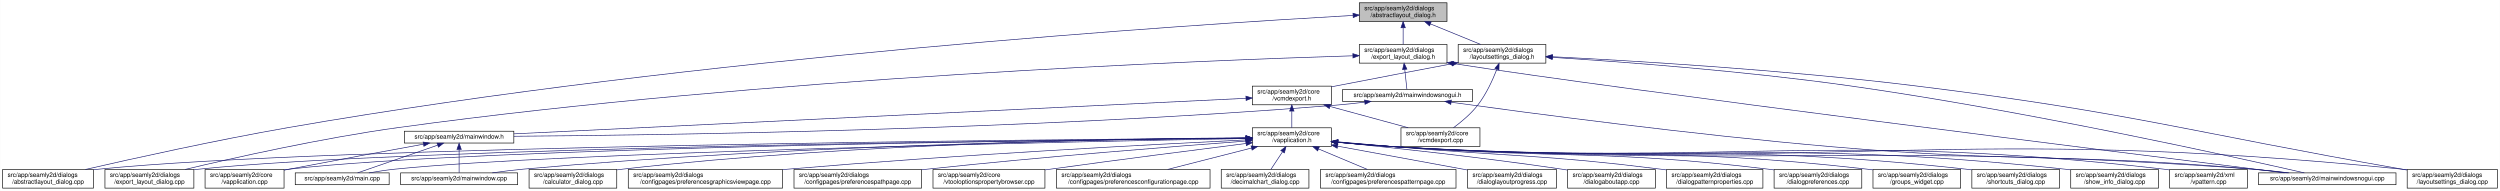
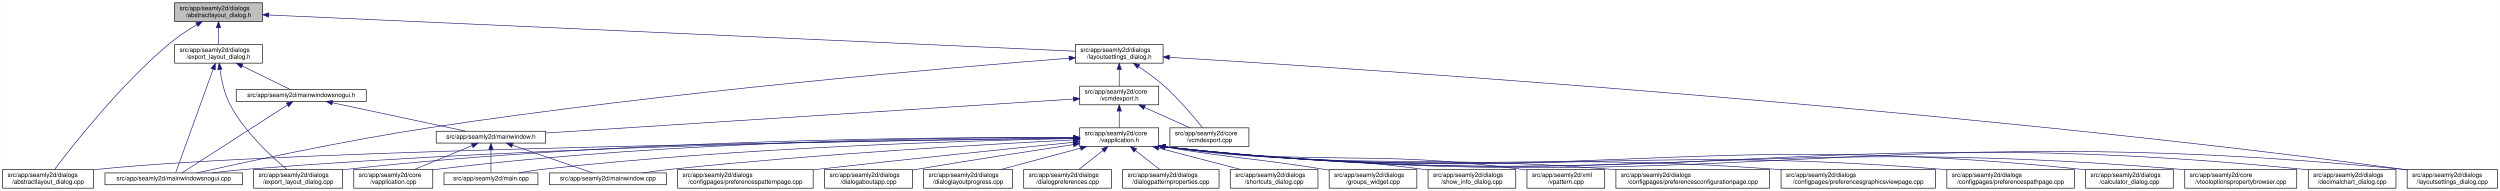
- <svg xmlns="http://www.w3.org/2000/svg" xmlns:xlink="http://www.w3.org/1999/xlink" width="4020pt" height="307pt" viewBox="0.00 0.00 4019.50 307.00">
+ <svg xmlns="http://www.w3.org/2000/svg" xmlns:xlink="http://www.w3.org/1999/xlink" width="4019pt" height="307pt" viewBox="0.00 0.00 4018.50 307.00">
  <g id="graph0" class="graph" transform="scale(1 1) rotate(0) translate(4 303)">
-     <polygon fill="white" stroke="transparent" points="-4,4 -4,-303 4015.5,-303 4015.5,4 -4,4" />
+     <polygon fill="white" stroke="transparent" points="-4,4 -4,-303 4014.5,-303 4014.5,4 -4,4" />
    <g id="node1" class="node">
      <g id="a_node1">
        <a xlink:title=" ">
-           <polygon fill="#bfbfbf" stroke="black" points="2181.5,-268.5 2181.5,-298.5 2322.5,-298.5 2322.5,-268.5 2181.5,-268.5" />
-           <text text-anchor="start" x="2189.5" y="-286.5" font-family="Helvetica,sans-Serif" font-size="10.00">src/app/seamly2d/dialogs</text>
-           <text text-anchor="middle" x="2252" y="-275.5" font-family="Helvetica,sans-Serif" font-size="10.00">/abstractlayout_dialog.h</text>
+           <polygon fill="#bfbfbf" stroke="black" points="276.5,-268.5 276.5,-298.5 417.5,-298.5 417.5,-268.5 276.5,-268.5" />
+           <text text-anchor="start" x="284.5" y="-286.5" font-family="Helvetica,sans-Serif" font-size="10.00">src/app/seamly2d/dialogs</text>
+           <text text-anchor="middle" x="347" y="-275.5" font-family="Helvetica,sans-Serif" font-size="10.00">/abstractlayout_dialog.h</text>
        </a>
      </g>
    </g>
    <g id="node2" class="node">
      <g id="a_node2">
        <a xlink:href="../../dd/db4/abstractlayout__dialog_8cpp.html" target="_top" xlink:title=" ">
          <polygon fill="white" stroke="black" points="0,-0.5 0,-30.5 146,-30.5 146,-0.5 0,-0.5" />
          <text text-anchor="start" x="8" y="-18.5" font-family="Helvetica,sans-Serif" font-size="10.00">src/app/seamly2d/dialogs</text>
          <text text-anchor="middle" x="73" y="-7.5" font-family="Helvetica,sans-Serif" font-size="10.00">/abstractlayout_dialog.cpp</text>
        </a>
      </g>
    </g>
    <g id="edge1" class="edge">
-       <path fill="none" stroke="midnightblue" d="M2171.27,-278.2C1917.67,-263.84 1114.95,-211.87 460,-98 343.65,-77.77 208.95,-47.93 133.08,-30.53" />
-       <polygon fill="midnightblue" stroke="midnightblue" points="2171.32,-281.71 2181.5,-278.78 2171.71,-274.72 2171.32,-281.71" />
+       <path fill="none" stroke="midnightblue" d="M312.15,-263.36C297.57,-254.64 280.83,-243.66 267,-232 187.91,-165.32 110.79,-66.83 83.44,-30.56" />
+       <polygon fill="midnightblue" stroke="midnightblue" points="310.51,-266.45 320.91,-268.48 314.05,-260.41 310.51,-266.45" />
    </g>
    <g id="node3" class="node">
      <g id="a_node3">
        <a xlink:href="../../d1/d8e/export__layout__dialog_8h.html" target="_top" xlink:title=" ">
-           <polygon fill="white" stroke="black" points="2181.5,-201.5 2181.5,-231.5 2322.5,-231.5 2322.5,-201.5 2181.5,-201.5" />
-           <text text-anchor="start" x="2189.5" y="-219.5" font-family="Helvetica,sans-Serif" font-size="10.00">src/app/seamly2d/dialogs</text>
-           <text text-anchor="middle" x="2252" y="-208.5" font-family="Helvetica,sans-Serif" font-size="10.00">/export_layout_dialog.h</text>
+           <polygon fill="white" stroke="black" points="276.5,-201.5 276.5,-231.5 417.5,-231.5 417.5,-201.5 276.5,-201.5" />
+           <text text-anchor="start" x="284.5" y="-219.5" font-family="Helvetica,sans-Serif" font-size="10.00">src/app/seamly2d/dialogs</text>
+           <text text-anchor="middle" x="347" y="-208.5" font-family="Helvetica,sans-Serif" font-size="10.00">/export_layout_dialog.h</text>
        </a>
      </g>
    </g>
    <g id="edge2" class="edge">
-       <path fill="none" stroke="midnightblue" d="M2252,-258.11C2252,-249.15 2252,-239.32 2252,-231.58" />
-       <polygon fill="midnightblue" stroke="midnightblue" points="2248.5,-258.4 2252,-268.4 2255.5,-258.4 2248.5,-258.4" />
+       <path fill="none" stroke="midnightblue" d="M347,-258.11C347,-249.15 347,-239.32 347,-231.58" />
+       <polygon fill="midnightblue" stroke="midnightblue" points="343.5,-258.4 347,-268.4 350.5,-258.4 343.5,-258.4" />
    </g>
    <g id="node11" class="node">
      <g id="a_node11">
        <a xlink:href="../../d3/dd8/layoutsettings__dialog_8h.html" target="_top" xlink:title=" ">
-           <polygon fill="white" stroke="black" points="2340.5,-201.5 2340.5,-231.5 2481.5,-231.5 2481.5,-201.5 2340.5,-201.5" />
-           <text text-anchor="start" x="2348.5" y="-219.5" font-family="Helvetica,sans-Serif" font-size="10.00">src/app/seamly2d/dialogs</text>
-           <text text-anchor="middle" x="2411" y="-208.5" font-family="Helvetica,sans-Serif" font-size="10.00">/layoutsettings_dialog.h</text>
+           <polygon fill="white" stroke="black" points="1724.5,-201.5 1724.5,-231.5 1865.5,-231.5 1865.5,-201.5 1724.5,-201.5" />
+           <text text-anchor="start" x="1732.5" y="-219.5" font-family="Helvetica,sans-Serif" font-size="10.00">src/app/seamly2d/dialogs</text>
+           <text text-anchor="middle" x="1795" y="-208.5" font-family="Helvetica,sans-Serif" font-size="10.00">/layoutsettings_dialog.h</text>
        </a>
      </g>
    </g>
    <g id="edge11" class="edge">
-       <path fill="none" stroke="midnightblue" d="M2295.92,-264.54C2321.37,-254.14 2352.93,-241.24 2376.57,-231.58" />
-       <polygon fill="midnightblue" stroke="midnightblue" points="2294.43,-261.37 2286.5,-268.4 2297.08,-267.85 2294.43,-261.37" />
+       <path fill="none" stroke="midnightblue" d="M427.84,-278.87C685.07,-267.32 1481.91,-231.55 1724.32,-220.67" />
+       <polygon fill="midnightblue" stroke="midnightblue" points="427.65,-275.38 417.82,-279.32 427.97,-282.37 427.65,-275.38" />
    </g>
    <g id="node4" class="node">
      <g id="a_node4">
        <a xlink:href="../../dd/d54/export__layout__dialog_8cpp.html" target="_top" xlink:title=" ">
-           <polygon fill="white" stroke="black" points="164.5,-0.5 164.5,-30.5 307.5,-30.5 307.5,-0.5 164.5,-0.5" />
-           <text text-anchor="start" x="172.5" y="-18.5" font-family="Helvetica,sans-Serif" font-size="10.00">src/app/seamly2d/dialogs</text>
-           <text text-anchor="middle" x="236" y="-7.5" font-family="Helvetica,sans-Serif" font-size="10.00">/export_layout_dialog.cpp</text>
+           <polygon fill="white" stroke="black" points="403.5,-0.5 403.5,-30.5 546.5,-30.5 546.5,-0.5 403.5,-0.5" />
+           <text text-anchor="start" x="411.5" y="-18.5" font-family="Helvetica,sans-Serif" font-size="10.00">src/app/seamly2d/dialogs</text>
+           <text text-anchor="middle" x="475" y="-7.5" font-family="Helvetica,sans-Serif" font-size="10.00">/export_layout_dialog.cpp</text>
        </a>
      </g>
    </g>
    <g id="edge3" class="edge">
-       <path fill="none" stroke="midnightblue" d="M2170.97,-213.27C1933.96,-205.95 1221.87,-178.38 637,-98 513.48,-81.03 370.86,-49.02 293.38,-30.57" />
-       <polygon fill="midnightblue" stroke="midnightblue" points="2171.12,-216.77 2181.22,-213.58 2171.33,-209.78 2171.12,-216.77" />
+       <path fill="none" stroke="midnightblue" d="M349.32,-191.33C351.7,-174.47 356.49,-151.89 366,-134 389.11,-90.51 432.37,-50.99 456.87,-30.74" />
+       <polygon fill="midnightblue" stroke="midnightblue" points="345.82,-191.12 348.07,-201.47 352.76,-191.97 345.82,-191.12" />
    </g>
    <g id="node5" class="node">
      <g id="a_node5">
        <a xlink:href="../../d1/d82/mainwindowsnogui_8h.html" target="_top" xlink:title=" ">
-           <polygon fill="white" stroke="black" points="2154.5,-140 2154.5,-159 2363.5,-159 2363.5,-140 2154.5,-140" />
-           <text text-anchor="middle" x="2259" y="-147" font-family="Helvetica,sans-Serif" font-size="10.00">src/app/seamly2d/mainwindowsnogui.h</text>
+           <polygon fill="white" stroke="black" points="375.5,-140 375.5,-159 584.5,-159 584.5,-140 375.5,-140" />
+           <text text-anchor="middle" x="480" y="-147" font-family="Helvetica,sans-Serif" font-size="10.00">src/app/seamly2d/mainwindowsnogui.h</text>
        </a>
      </g>
    </g>
    <g id="edge4" class="edge">
-       <path fill="none" stroke="midnightblue" d="M2254.61,-191.25C2255.82,-180.02 2257.18,-167.38 2258.06,-159.19" />
-       <polygon fill="midnightblue" stroke="midnightblue" points="2251.11,-191.08 2253.52,-201.4 2258.07,-191.83 2251.11,-191.08" />
+       <path fill="none" stroke="midnightblue" d="M384.92,-196.97C410.47,-184.48 442.97,-168.6 462.59,-159.01" />
+       <polygon fill="midnightblue" stroke="midnightblue" points="383.31,-193.86 375.86,-201.4 386.38,-200.15 383.31,-193.86" />
+     </g>
+     <g id="node6" class="node">
+       <g id="a_node6">
+         <a xlink:href="../../d8/de8/mainwindowsnogui_8cpp.html" target="_top" xlink:title=" ">
+           <polygon fill="white" stroke="black" points="164.5,-6 164.5,-25 385.5,-25 385.5,-6 164.5,-6" />
+           <text text-anchor="middle" x="275" y="-13" font-family="Helvetica,sans-Serif" font-size="10.00">src/app/seamly2d/mainwindowsnogui.cpp</text>
+         </a>
+       </g>
+     </g>
+     <g id="edge10" class="edge">
+       <path fill="none" stroke="midnightblue" d="M338.33,-191.53C322.29,-147.21 288.7,-54.38 278.21,-25.36" />
+       <polygon fill="midnightblue" stroke="midnightblue" points="335.13,-192.98 341.82,-201.19 341.71,-190.59 335.13,-192.98" />
+     </g>
+     <g id="edge5" class="edge">
+       <path fill="none" stroke="midnightblue" d="M458.02,-134.35C415.4,-106.9 322.68,-47.2 288.23,-25.02" />
+       <polygon fill="midnightblue" stroke="midnightblue" points="456.25,-137.37 466.55,-139.84 460.04,-131.48 456.25,-137.37" />
+     </g>
+     <g id="node7" class="node">
+       <g id="a_node7">
+         <a xlink:href="../../d9/d53/mainwindow_8h.html" target="_top" xlink:title=" ">
+           <polygon fill="white" stroke="black" points="697,-73 697,-92 873,-92 873,-73 697,-73" />
+           <text text-anchor="middle" x="785" y="-80" font-family="Helvetica,sans-Serif" font-size="10.00">src/app/seamly2d/mainwindow.h</text>
+         </a>
+       </g>
+     </g>
+     <g id="edge6" class="edge">
+       <path fill="none" stroke="midnightblue" d="M530.19,-137.8C590.21,-125.01 689.48,-103.86 744.72,-92.08" />
+       <polygon fill="midnightblue" stroke="midnightblue" points="529.24,-134.43 520.19,-139.94 530.7,-141.27 529.24,-134.43" />
+     </g>
+     <g id="node8" class="node">
+       <g id="a_node8">
+         <a xlink:href="../../d3/dd8/vapplication_8cpp.html" target="_top" xlink:title=" ">
+           <polygon fill="white" stroke="black" points="564.5,-0.5 564.5,-30.5 691.5,-30.5 691.5,-0.5 564.5,-0.5" />
+           <text text-anchor="start" x="572.5" y="-18.5" font-family="Helvetica,sans-Serif" font-size="10.00">src/app/seamly2d/core</text>
+           <text text-anchor="middle" x="628" y="-7.5" font-family="Helvetica,sans-Serif" font-size="10.00">/vapplication.cpp</text>
+         </a>
+       </g>
+     </g>
+     <g id="edge7" class="edge">
+       <path fill="none" stroke="midnightblue" d="M754.6,-68.91C728.01,-57.91 689.45,-41.94 661.88,-30.53" />
+       <polygon fill="midnightblue" stroke="midnightblue" points="753.57,-72.28 764.15,-72.87 756.25,-65.81 753.57,-72.28" />
+     </g>
+     <g id="node9" class="node">
+       <g id="a_node9">
+         <a xlink:href="../../dc/d14/app_2seamly2d_2main_8cpp.html" target="_top" xlink:title=" ">
+           <polygon fill="white" stroke="black" points="709.5,-6 709.5,-25 860.5,-25 860.5,-6 709.5,-6" />
+           <text text-anchor="middle" x="785" y="-13" font-family="Helvetica,sans-Serif" font-size="10.00">src/app/seamly2d/main.cpp</text>
+         </a>
+       </g>
+     </g>
+     <g id="edge8" class="edge">
+       <path fill="none" stroke="midnightblue" d="M785,-62.54C785,-50.17 785,-34.62 785,-25.13" />
+       <polygon fill="midnightblue" stroke="midnightblue" points="781.5,-62.73 785,-72.73 788.5,-62.73 781.5,-62.73" />
    </g>
    <g id="node10" class="node">
      <g id="a_node10">
-         <a xlink:href="../../d8/de8/mainwindowsnogui_8cpp.html" target="_top" xlink:title=" ">
-           <polygon fill="white" stroke="black" points="3627.5,-6 3627.5,-25 3848.5,-25 3848.5,-6 3627.5,-6" />
-           <text text-anchor="middle" x="3738" y="-13" font-family="Helvetica,sans-Serif" font-size="10.00">src/app/seamly2d/mainwindowsnogui.cpp</text>
-         </a>
-       </g>
-     </g>
-     <g id="edge10" class="edge">
-       <path fill="none" stroke="midnightblue" d="M2332.84,-200.76C2615.51,-156.91 3427.31,-55.17 3669.22,-25.04" />
-       <polygon fill="midnightblue" stroke="midnightblue" points="2331.94,-197.35 2322.6,-202.36 2333.03,-204.27 2331.94,-197.35" />
-     </g>
-     <g id="node6" class="node">
-       <g id="a_node6">
-         <a xlink:href="../../d9/d53/mainwindow_8h.html" target="_top" xlink:title=" ">
-           <polygon fill="white" stroke="black" points="646,-73 646,-92 822,-92 822,-73 646,-73" />
-           <text text-anchor="middle" x="734" y="-80" font-family="Helvetica,sans-Serif" font-size="10.00">src/app/seamly2d/mainwindow.h</text>
-         </a>
-       </g>
-     </g>
-     <g id="edge5" class="edge">
-       <path fill="none" stroke="midnightblue" d="M2190.1,-138.71C2175.25,-136.89 2159.62,-135.19 2145,-134 1645.68,-93.39 1044.32,-85.44 822.08,-83.88" />
-       <polygon fill="midnightblue" stroke="midnightblue" points="2189.87,-142.21 2200.23,-139.99 2190.75,-135.27 2189.87,-142.21" />
+         <a xlink:href="../../d8/dd9/mainwindow_8cpp.html" target="_top" xlink:title=" ">
+           <polygon fill="white" stroke="black" points="879,-6 879,-25 1067,-25 1067,-6 879,-6" />
+           <text text-anchor="middle" x="973" y="-13" font-family="Helvetica,sans-Serif" font-size="10.00">src/app/seamly2d/mainwindow.cpp</text>
+         </a>
+       </g>
    </g>
    <g id="edge9" class="edge">
-       <path fill="none" stroke="midnightblue" d="M2329.25,-138.57C2452.88,-121.45 2717.5,-86.35 2942,-67 3241.76,-41.16 3318.26,-57.06 3618,-31 3636.29,-29.41 3656.1,-27.21 3674.25,-25.01" />
-       <polygon fill="midnightblue" stroke="midnightblue" points="2328.59,-135.13 2319.16,-139.98 2329.55,-142.07 2328.59,-135.13" />
-     </g>
-     <g id="node7" class="node">
-       <g id="a_node7">
-         <a xlink:href="../../d3/dd8/vapplication_8cpp.html" target="_top" xlink:title=" ">
-           <polygon fill="white" stroke="black" points="325.5,-0.5 325.5,-30.5 452.5,-30.5 452.5,-0.5 325.5,-0.5" />
-           <text text-anchor="start" x="333.5" y="-18.5" font-family="Helvetica,sans-Serif" font-size="10.00">src/app/seamly2d/core</text>
-           <text text-anchor="middle" x="389" y="-7.5" font-family="Helvetica,sans-Serif" font-size="10.00">/vapplication.cpp</text>
-         </a>
-       </g>
-     </g>
-     <g id="edge6" class="edge">
-       <path fill="none" stroke="midnightblue" d="M676.66,-71.16C621.38,-61.14 535.4,-45.37 461,-31 458.25,-30.47 455.43,-29.92 452.59,-29.36" />
-       <polygon fill="midnightblue" stroke="midnightblue" points="676.15,-74.63 686.61,-72.97 677.4,-67.74 676.15,-74.63" />
-     </g>
-     <g id="node8" class="node">
-       <g id="a_node8">
-         <a xlink:href="../../dc/d14/app_2seamly2d_2main_8cpp.html" target="_top" xlink:title=" ">
-           <polygon fill="white" stroke="black" points="470.5,-6 470.5,-25 621.5,-25 621.5,-6 470.5,-6" />
-           <text text-anchor="middle" x="546" y="-13" font-family="Helvetica,sans-Serif" font-size="10.00">src/app/seamly2d/main.cpp</text>
-         </a>
-       </g>
-     </g>
-     <g id="edge7" class="edge">
-       <path fill="none" stroke="midnightblue" d="M699.11,-69.44C661.81,-56.54 603.63,-36.42 570.77,-25.06" />
-       <polygon fill="midnightblue" stroke="midnightblue" points="698.44,-72.91 709.04,-72.87 700.73,-66.29 698.44,-72.91" />
-     </g>
-     <g id="node9" class="node">
-       <g id="a_node9">
-         <a xlink:href="../../d8/dd9/mainwindow_8cpp.html" target="_top" xlink:title=" ">
-           <polygon fill="white" stroke="black" points="640,-6 640,-25 828,-25 828,-6 640,-6" />
-           <text text-anchor="middle" x="734" y="-13" font-family="Helvetica,sans-Serif" font-size="10.00">src/app/seamly2d/mainwindow.cpp</text>
-         </a>
-       </g>
-     </g>
-     <g id="edge8" class="edge">
-       <path fill="none" stroke="midnightblue" d="M734,-62.54C734,-50.17 734,-34.62 734,-25.13" />
-       <polygon fill="midnightblue" stroke="midnightblue" points="730.5,-62.73 734,-72.73 737.5,-62.73 730.5,-62.73" />
+       <path fill="none" stroke="midnightblue" d="M819.89,-69.44C857.19,-56.54 915.37,-36.42 948.23,-25.06" />
+       <polygon fill="midnightblue" stroke="midnightblue" points="818.27,-66.29 809.96,-72.87 820.56,-72.91 818.27,-66.29" />
    </g>
    <g id="edge40" class="edge">
-       <path fill="none" stroke="midnightblue" d="M2492.12,-210.75C2601.15,-203.77 2800.82,-188.94 2970,-165 3253.38,-124.91 3590.68,-50.18 3701.06,-25.02" />
-       <polygon fill="midnightblue" stroke="midnightblue" points="2491.62,-207.27 2481.86,-211.4 2492.06,-214.26 2491.62,-207.27" />
+       <path fill="none" stroke="midnightblue" d="M1714.38,-209.42C1531.29,-195.07 1070.35,-155.9 688,-98 548.54,-76.88 384.62,-41.28 312.39,-25.04" />
+       <polygon fill="midnightblue" stroke="midnightblue" points="1714.22,-212.92 1724.46,-210.21 1714.76,-205.94 1714.22,-212.92" />
    </g>
    <g id="node12" class="node">
      <g id="a_node12">
        <a xlink:href="../../dd/d57/vcmdexport_8h.html" target="_top" xlink:title=" ">
-           <polygon fill="white" stroke="black" points="2009.5,-134.5 2009.5,-164.5 2136.5,-164.5 2136.5,-134.5 2009.5,-134.5" />
-           <text text-anchor="start" x="2017.5" y="-152.5" font-family="Helvetica,sans-Serif" font-size="10.00">src/app/seamly2d/core</text>
-           <text text-anchor="middle" x="2073" y="-141.5" font-family="Helvetica,sans-Serif" font-size="10.00">/vcmdexport.h</text>
+           <polygon fill="white" stroke="black" points="1731.5,-134.5 1731.5,-164.5 1858.5,-164.5 1858.5,-134.5 1731.5,-134.5" />
+           <text text-anchor="start" x="1739.5" y="-152.5" font-family="Helvetica,sans-Serif" font-size="10.00">src/app/seamly2d/core</text>
+           <text text-anchor="middle" x="1795" y="-141.5" font-family="Helvetica,sans-Serif" font-size="10.00">/vcmdexport.h</text>
        </a>
      </g>
    </g>
    <g id="edge12" class="edge">
-       <path fill="none" stroke="midnightblue" d="M2330.42,-200.44C2277.65,-190.52 2207.19,-177.17 2145,-165 2142.25,-164.46 2139.44,-163.91 2136.6,-163.35" />
-       <polygon fill="midnightblue" stroke="midnightblue" points="2329.92,-203.91 2340.39,-202.32 2331.21,-197.03 2329.92,-203.91" />
+       <path fill="none" stroke="midnightblue" d="M1795,-191.11C1795,-182.15 1795,-172.32 1795,-164.58" />
+       <polygon fill="midnightblue" stroke="midnightblue" points="1791.5,-191.4 1795,-201.4 1798.5,-191.4 1791.5,-191.4" />
    </g>
    <g id="node25" class="node">
      <g id="a_node25">
        <a xlink:href="../../d0/dfa/layoutsettings__dialog_8cpp.html" target="_top" xlink:title=" ">
-           <polygon fill="white" stroke="black" points="3866.5,-0.5 3866.5,-30.5 4011.5,-30.5 4011.5,-0.5 3866.5,-0.5" />
-           <text text-anchor="start" x="3874.5" y="-18.5" font-family="Helvetica,sans-Serif" font-size="10.00">src/app/seamly2d/dialogs</text>
-           <text text-anchor="middle" x="3939" y="-7.5" font-family="Helvetica,sans-Serif" font-size="10.00">/layoutsettings_dialog.cpp</text>
+           <polygon fill="white" stroke="black" points="3865.5,-0.5 3865.5,-30.5 4010.5,-30.5 4010.5,-0.5 3865.5,-0.5" />
+           <text text-anchor="start" x="3873.5" y="-18.5" font-family="Helvetica,sans-Serif" font-size="10.00">src/app/seamly2d/dialogs</text>
+           <text text-anchor="middle" x="3938" y="-7.5" font-family="Helvetica,sans-Serif" font-size="10.00">/layoutsettings_dialog.cpp</text>
        </a>
      </g>
    </g>
    <g id="edge39" class="edge">
-       <path fill="none" stroke="midnightblue" d="M2492.25,-211.77C2617.65,-205.47 2865.74,-190.81 3075,-165 3425.4,-121.79 3510.23,-91.88 3858,-31 3860.67,-30.53 3863.4,-30.05 3866.15,-29.57" />
-       <polygon fill="midnightblue" stroke="midnightblue" points="2491.78,-208.29 2481.97,-212.29 2492.13,-215.29 2491.78,-208.29" />
+       <path fill="none" stroke="midnightblue" d="M1875.93,-210.83C2153.1,-194.27 3089.39,-133.84 3857,-31 3859.69,-30.64 3862.43,-30.25 3865.19,-29.85" />
+       <polygon fill="midnightblue" stroke="midnightblue" points="1875.35,-207.35 1865.57,-211.44 1875.76,-214.34 1875.35,-207.35" />
    </g>
    <g id="node30" class="node">
      <g id="a_node30">
        <a xlink:href="../../df/d9b/vcmdexport_8cpp.html" target="_top" xlink:title=" ">
-           <polygon fill="white" stroke="black" points="2248.5,-67.5 2248.5,-97.5 2375.5,-97.5 2375.5,-67.5 2248.5,-67.5" />
-           <text text-anchor="start" x="2256.5" y="-85.5" font-family="Helvetica,sans-Serif" font-size="10.00">src/app/seamly2d/core</text>
-           <text text-anchor="middle" x="2312" y="-74.5" font-family="Helvetica,sans-Serif" font-size="10.00">/vcmdexport.cpp</text>
+           <polygon fill="white" stroke="black" points="1876.5,-67.5 1876.5,-97.5 2003.5,-97.5 2003.5,-67.5 1876.5,-67.5" />
+           <text text-anchor="start" x="1884.5" y="-85.5" font-family="Helvetica,sans-Serif" font-size="10.00">src/app/seamly2d/core</text>
+           <text text-anchor="middle" x="1940" y="-74.5" font-family="Helvetica,sans-Serif" font-size="10.00">/vcmdexport.cpp</text>
        </a>
      </g>
    </g>
    <g id="edge38" class="edge">
-       <path fill="none" stroke="midnightblue" d="M2402.63,-191.45C2395.96,-174.37 2385.52,-151.46 2372,-134 2361,-119.79 2345.39,-106.81 2332.85,-97.56" />
-       <polygon fill="midnightblue" stroke="midnightblue" points="2399.5,-193.08 2406.28,-201.23 2406.06,-190.63 2399.5,-193.08" />
+       <path fill="none" stroke="midnightblue" d="M1826.4,-195.76C1839.47,-186.98 1854.48,-176.12 1867,-165 1891.15,-143.56 1915.42,-114.66 1929,-97.65" />
+       <polygon fill="midnightblue" stroke="midnightblue" points="1824.14,-193.06 1817.72,-201.49 1827.99,-198.91 1824.14,-193.06" />
    </g>
    <g id="edge37" class="edge">
-       <path fill="none" stroke="midnightblue" d="M1999.07,-144.91C1769.54,-133.77 1069.74,-99.8 822.04,-87.77" />
-       <polygon fill="midnightblue" stroke="midnightblue" points="1999.16,-148.42 2009.32,-145.41 1999.5,-141.43 1999.16,-148.42" />
+       <path fill="none" stroke="midnightblue" d="M1721.44,-143.77C1539.6,-132.06 1069.52,-101.81 873.2,-89.18" />
+       <polygon fill="midnightblue" stroke="midnightblue" points="1721.23,-147.26 1731.44,-144.41 1721.68,-140.27 1721.23,-147.26" />
    </g>
    <g id="node13" class="node">
      <g id="a_node13">
        <a xlink:href="../../d9/d02/vapplication_8h.html" target="_top" xlink:title=" ">
-           <polygon fill="white" stroke="black" points="2009.5,-67.5 2009.5,-97.5 2136.5,-97.5 2136.5,-67.5 2009.5,-67.5" />
-           <text text-anchor="start" x="2017.5" y="-85.5" font-family="Helvetica,sans-Serif" font-size="10.00">src/app/seamly2d/core</text>
-           <text text-anchor="middle" x="2073" y="-74.5" font-family="Helvetica,sans-Serif" font-size="10.00">/vapplication.h</text>
+           <polygon fill="white" stroke="black" points="1731.5,-67.5 1731.5,-97.5 1858.5,-97.5 1858.5,-67.5 1731.5,-67.5" />
+           <text text-anchor="start" x="1739.5" y="-85.5" font-family="Helvetica,sans-Serif" font-size="10.00">src/app/seamly2d/core</text>
+           <text text-anchor="middle" x="1795" y="-74.5" font-family="Helvetica,sans-Serif" font-size="10.00">/vapplication.h</text>
        </a>
      </g>
    </g>
    <g id="edge13" class="edge">
-       <path fill="none" stroke="midnightblue" d="M2073,-124.11C2073,-115.15 2073,-105.32 2073,-97.58" />
-       <polygon fill="midnightblue" stroke="midnightblue" points="2069.5,-124.4 2073,-134.4 2076.5,-124.4 2069.5,-124.4" />
+       <path fill="none" stroke="midnightblue" d="M1795,-124.11C1795,-115.15 1795,-105.32 1795,-97.58" />
+       <polygon fill="midnightblue" stroke="midnightblue" points="1791.5,-124.4 1795,-134.4 1798.5,-124.4 1791.5,-124.4" />
    </g>
    <g id="edge36" class="edge">
-       <path fill="none" stroke="midnightblue" d="M2134.22,-131.85C2173.19,-121.25 2223.1,-107.68 2260.12,-97.61" />
-       <polygon fill="midnightblue" stroke="midnightblue" points="2133.3,-128.47 2124.57,-134.48 2135.13,-135.23 2133.3,-128.47" />
+       <path fill="none" stroke="midnightblue" d="M1835.67,-130.27C1858.76,-119.92 1887.24,-107.15 1908.6,-97.58" />
+       <polygon fill="midnightblue" stroke="midnightblue" points="1834.16,-127.11 1826.46,-134.4 1837.02,-133.5 1834.16,-127.11" />
    </g>
    <g id="edge15" class="edge">
-       <path fill="none" stroke="midnightblue" d="M1999.36,-81.03C1693.55,-78.83 522.63,-68.14 155,-31 152.12,-30.71 149.2,-30.38 146.24,-30.01" />
-       <polygon fill="midnightblue" stroke="midnightblue" points="1999.42,-84.53 2009.44,-81.1 1999.47,-77.53 1999.42,-84.53" />
+       <path fill="none" stroke="midnightblue" d="M1720.86,-80.64C1443.2,-77.19 465,-63.01 155,-31 152.12,-30.7 149.2,-30.36 146.24,-29.99" />
+       <polygon fill="midnightblue" stroke="midnightblue" points="1721.17,-84.14 1731.22,-80.77 1721.26,-77.14 1721.17,-84.14" />
    </g>
    <g id="edge27" class="edge">
-       <path fill="none" stroke="midnightblue" d="M1998.95,-80.86C1708.97,-78.12 650.1,-65.88 316,-31 313.33,-30.72 310.62,-30.4 307.88,-30.06" />
-       <polygon fill="midnightblue" stroke="midnightblue" points="1999.32,-84.36 2009.35,-80.96 1999.38,-77.36 1999.32,-84.36" />
+       <path fill="none" stroke="midnightblue" d="M1721.2,-82.05C1528.67,-82.72 995.5,-79.65 555,-31 552.33,-30.71 549.62,-30.37 546.89,-30.02" />
+       <polygon fill="midnightblue" stroke="midnightblue" points="1721.22,-85.55 1731.21,-82.01 1721.19,-78.55 1721.22,-85.55" />
+     </g>
+     <g id="edge33" class="edge">
+       <path fill="none" stroke="midnightblue" d="M1721.13,-81.05C1512.39,-79.31 900.44,-70.91 394,-31 375.33,-29.53 355.08,-27.3 336.66,-25.03" />
+       <polygon fill="midnightblue" stroke="midnightblue" points="1721.33,-84.55 1731.35,-81.14 1721.38,-77.55 1721.33,-84.55" />
    </g>
    <g id="edge14" class="edge">
-       <path fill="none" stroke="midnightblue" d="M1999.17,-80.83C1724.92,-78.08 764.97,-66.12 461,-31 458.21,-30.68 455.37,-30.3 452.51,-29.89" />
-       <polygon fill="midnightblue" stroke="midnightblue" points="1999.37,-84.33 2009.41,-80.93 1999.44,-77.33 1999.37,-84.33" />
-     </g>
-     <g id="edge32" class="edge">
-       <path fill="none" stroke="midnightblue" d="M1999,-80.22C1743.65,-75.6 900.45,-58.58 631,-31 617.3,-29.6 602.47,-27.33 589.09,-25" />
-       <polygon fill="midnightblue" stroke="midnightblue" points="1999.21,-83.72 2009.27,-80.41 1999.34,-76.73 1999.21,-83.72" />
-     </g>
-     <g id="edge35" class="edge">
-       <path fill="none" stroke="midnightblue" d="M1998.91,-81.03C1806.71,-79.25 1276.47,-70.81 837,-31 820.81,-29.53 803.28,-27.31 787.34,-25.03" />
-       <polygon fill="midnightblue" stroke="midnightblue" points="1999.14,-84.53 2009.17,-81.12 1999.21,-77.53 1999.14,-84.53" />
-     </g>
-     <g id="edge33" class="edge">
-       <path fill="none" stroke="midnightblue" d="M2146.76,-74.09C2175.51,-71.45 2208.77,-68.71 2239,-67 2851.12,-32.31 3006.54,-75.82 3618,-31 3637.15,-29.6 3657.94,-27.34 3676.75,-25.03" />
-       <polygon fill="midnightblue" stroke="midnightblue" points="2146.42,-70.6 2136.78,-75.01 2147.07,-77.57 2146.42,-70.6" />
+       <path fill="none" stroke="midnightblue" d="M1721.22,-81.97C1544.3,-82.26 1082.19,-78.02 700,-31 697.22,-30.66 694.38,-30.27 691.52,-29.84" />
+       <polygon fill="midnightblue" stroke="midnightblue" points="1721.46,-85.47 1731.46,-81.95 1721.45,-78.47 1721.46,-85.47" />
+     </g>
+     <g id="edge29" class="edge">
+       <path fill="none" stroke="midnightblue" d="M1721.42,-80.34C1564.49,-77.24 1185.52,-66.41 870,-31 856.76,-29.51 842.45,-27.31 829.42,-25.06" />
+       <polygon fill="midnightblue" stroke="midnightblue" points="1721.36,-83.84 1731.43,-80.53 1721.5,-76.84 1721.36,-83.84" />
+     </g>
+     <g id="edge34" class="edge">
+       <path fill="none" stroke="midnightblue" d="M1721.12,-78.01C1590.67,-71.48 1311.06,-55.77 1076,-31 1060.56,-29.37 1043.86,-27.2 1028.51,-25.04" />
+       <polygon fill="midnightblue" stroke="midnightblue" points="1721.23,-81.52 1731.39,-78.53 1721.58,-74.53 1721.23,-81.52" />
    </g>
    <g id="node14" class="node">
      <g id="a_node14">
-         <a xlink:href="../../d7/dfa/calculator__dialog_8cpp.html" target="_top" xlink:title=" ">
-           <polygon fill="white" stroke="black" points="846.5,-0.5 846.5,-30.5 987.5,-30.5 987.5,-0.5 846.5,-0.5" />
-           <text text-anchor="start" x="854.5" y="-18.5" font-family="Helvetica,sans-Serif" font-size="10.00">src/app/seamly2d/dialogs</text>
-           <text text-anchor="middle" x="917" y="-7.5" font-family="Helvetica,sans-Serif" font-size="10.00">/calculator_dialog.cpp</text>
+         <a xlink:href="../../d2/d2d/preferencesconfigurationpage_8cpp.html" target="_top" xlink:title=" ">
+           <polygon fill="white" stroke="black" points="2593.5,-0.5 2593.5,-30.5 2840.5,-30.5 2840.5,-0.5 2593.5,-0.5" />
+           <text text-anchor="start" x="2601.5" y="-18.5" font-family="Helvetica,sans-Serif" font-size="10.00">src/app/seamly2d/dialogs</text>
+           <text text-anchor="middle" x="2717" y="-7.5" font-family="Helvetica,sans-Serif" font-size="10.00">/configpages/preferencesconfigurationpage.cpp</text>
        </a>
      </g>
    </g>
    <g id="edge16" class="edge">
-       <path fill="none" stroke="midnightblue" d="M1999.29,-81.4C1824.63,-80.42 1372.08,-73.6 997,-31 993.91,-30.65 990.77,-30.25 987.6,-29.82" />
-       <polygon fill="midnightblue" stroke="midnightblue" points="1999.38,-84.9 2009.4,-81.45 1999.42,-77.9 1999.38,-84.9" />
+       <path fill="none" stroke="midnightblue" d="M1868.44,-66.94C2185.31,-27.98 2269.2,-56.04 2584,-31 2587.13,-30.75 2590.29,-30.49 2593.48,-30.21" />
+       <polygon fill="midnightblue" stroke="midnightblue" points="1868.01,-63.47 1858.52,-68.18 1868.87,-70.42 1868.01,-63.47" />
    </g>
    <g id="node15" class="node">
      <g id="a_node15">
        <a xlink:href="../../d9/d70/preferencesgraphicsviewpage_8cpp.html" target="_top" xlink:title=" ">
-           <polygon fill="white" stroke="black" points="1006,-0.5 1006,-30.5 1254,-30.5 1254,-0.5 1006,-0.5" />
-           <text text-anchor="start" x="1014" y="-18.5" font-family="Helvetica,sans-Serif" font-size="10.00">src/app/seamly2d/dialogs</text>
-           <text text-anchor="middle" x="1130" y="-7.5" font-family="Helvetica,sans-Serif" font-size="10.00">/configpages/preferencesgraphicsviewpage.cpp</text>
+           <polygon fill="white" stroke="black" points="2859,-0.5 2859,-30.5 3107,-30.5 3107,-0.5 2859,-0.5" />
+           <text text-anchor="start" x="2867" y="-18.5" font-family="Helvetica,sans-Serif" font-size="10.00">src/app/seamly2d/dialogs</text>
+           <text text-anchor="middle" x="2983" y="-7.5" font-family="Helvetica,sans-Serif" font-size="10.00">/configpages/preferencesgraphicsviewpage.cpp</text>
        </a>
      </g>
    </g>
    <g id="edge17" class="edge">
-       <path fill="none" stroke="midnightblue" d="M1999.03,-78.04C1856.48,-71.11 1533.83,-54.19 1263,-31 1260.11,-30.75 1257.18,-30.49 1254.23,-30.23" />
-       <polygon fill="midnightblue" stroke="midnightblue" points="1999.24,-81.55 2009.39,-78.54 1999.57,-74.56 1999.24,-81.55" />
+       <path fill="none" stroke="midnightblue" d="M1868.5,-66.96C2302.44,-16.42 2416.7,-62.27 2849,-31 2852.27,-30.76 2855.58,-30.51 2858.92,-30.24" />
+       <polygon fill="midnightblue" stroke="midnightblue" points="1868.04,-63.49 1858.51,-68.13 1868.85,-70.44 1868.04,-63.49" />
    </g>
    <g id="node16" class="node">
      <g id="a_node16">
        <a xlink:href="../../dc/d20/preferencespathpage_8cpp.html" target="_top" xlink:title=" ">
-           <polygon fill="white" stroke="black" points="1272.5,-0.5 1272.5,-30.5 1477.5,-30.5 1477.5,-0.5 1272.5,-0.5" />
-           <text text-anchor="start" x="1280.5" y="-18.5" font-family="Helvetica,sans-Serif" font-size="10.00">src/app/seamly2d/dialogs</text>
-           <text text-anchor="middle" x="1375" y="-7.5" font-family="Helvetica,sans-Serif" font-size="10.00">/configpages/preferencespathpage.cpp</text>
+           <polygon fill="white" stroke="black" points="3125.5,-0.5 3125.5,-30.5 3330.5,-30.5 3330.5,-0.5 3125.5,-0.5" />
+           <text text-anchor="start" x="3133.5" y="-18.5" font-family="Helvetica,sans-Serif" font-size="10.00">src/app/seamly2d/dialogs</text>
+           <text text-anchor="middle" x="3228" y="-7.5" font-family="Helvetica,sans-Serif" font-size="10.00">/configpages/preferencespathpage.cpp</text>
        </a>
      </g>
    </g>
    <g id="edge18" class="edge">
-       <path fill="none" stroke="midnightblue" d="M1999.08,-76.15C1887.84,-67.87 1670.86,-50.81 1487,-31 1483.88,-30.66 1480.71,-30.31 1477.52,-29.95" />
-       <polygon fill="midnightblue" stroke="midnightblue" points="1998.95,-79.65 2009.18,-76.9 1999.47,-72.67 1998.95,-79.65" />
+       <path fill="none" stroke="midnightblue" d="M1868.72,-66.94C2420.52,-4.81 2565.76,-74.44 3116,-31 3119.03,-30.76 3122.1,-30.5 3125.2,-30.21" />
+       <polygon fill="midnightblue" stroke="midnightblue" points="1868.05,-63.5 1858.51,-68.1 1868.84,-70.45 1868.05,-63.5" />
    </g>
    <g id="node17" class="node">
      <g id="a_node17">
-         <a xlink:href="../../d2/d00/vtooloptionspropertybrowser_8cpp.html" target="_top" xlink:title=" ">
-           <polygon fill="white" stroke="black" points="1496,-0.5 1496,-30.5 1676,-30.5 1676,-0.5 1496,-0.5" />
-           <text text-anchor="start" x="1504" y="-18.5" font-family="Helvetica,sans-Serif" font-size="10.00">src/app/seamly2d/core</text>
-           <text text-anchor="middle" x="1586" y="-7.5" font-family="Helvetica,sans-Serif" font-size="10.00">/vtooloptionspropertybrowser.cpp</text>
+         <a xlink:href="../../d7/dfa/calculator__dialog_8cpp.html" target="_top" xlink:title=" ">
+           <polygon fill="white" stroke="black" points="3348.5,-0.5 3348.5,-30.5 3489.5,-30.5 3489.5,-0.5 3348.5,-0.5" />
+           <text text-anchor="start" x="3356.5" y="-18.5" font-family="Helvetica,sans-Serif" font-size="10.00">src/app/seamly2d/dialogs</text>
+           <text text-anchor="middle" x="3419" y="-7.5" font-family="Helvetica,sans-Serif" font-size="10.00">/calculator_dialog.cpp</text>
        </a>
      </g>
    </g>
    <g id="edge19" class="edge">
-       <path fill="none" stroke="midnightblue" d="M1999.23,-72.26C1921.14,-62.39 1794.31,-46.12 1685,-31 1682.07,-30.6 1679.1,-30.18 1676.1,-29.76" />
-       <polygon fill="midnightblue" stroke="midnightblue" points="1999.09,-75.76 2009.45,-73.55 1999.96,-68.82 1999.09,-75.76" />
+       <path fill="none" stroke="midnightblue" d="M1868.61,-66.96C2519.55,4.86 2691.95,-97.97 3340,-31 3342.77,-30.71 3345.6,-30.38 3348.44,-30.02" />
+       <polygon fill="midnightblue" stroke="midnightblue" points="1868.06,-63.5 1858.51,-68.09 1868.83,-70.46 1868.06,-63.5" />
    </g>
    <g id="node18" class="node">
      <g id="a_node18">
-         <a xlink:href="../../d2/d2d/preferencesconfigurationpage_8cpp.html" target="_top" xlink:title=" ">
-           <polygon fill="white" stroke="black" points="1694.5,-0.5 1694.5,-30.5 1941.5,-30.5 1941.5,-0.5 1694.5,-0.5" />
-           <text text-anchor="start" x="1702.5" y="-18.5" font-family="Helvetica,sans-Serif" font-size="10.00">src/app/seamly2d/dialogs</text>
-           <text text-anchor="middle" x="1818" y="-7.5" font-family="Helvetica,sans-Serif" font-size="10.00">/configpages/preferencesconfigurationpage.cpp</text>
+         <a xlink:href="../../d2/d00/vtooloptionspropertybrowser_8cpp.html" target="_top" xlink:title=" ">
+           <polygon fill="white" stroke="black" points="3508,-0.5 3508,-30.5 3688,-30.5 3688,-0.5 3508,-0.5" />
+           <text text-anchor="start" x="3516" y="-18.5" font-family="Helvetica,sans-Serif" font-size="10.00">src/app/seamly2d/core</text>
+           <text text-anchor="middle" x="3598" y="-7.5" font-family="Helvetica,sans-Serif" font-size="10.00">/vtooloptionspropertybrowser.cpp</text>
        </a>
      </g>
    </g>
    <g id="edge20" class="edge">
-       <path fill="none" stroke="midnightblue" d="M2008.21,-64.98C1966.56,-54.37 1913.02,-40.72 1873.36,-30.61" />
-       <polygon fill="midnightblue" stroke="midnightblue" points="2007.43,-68.4 2017.98,-67.48 2009.16,-61.61 2007.43,-68.4" />
+       <path fill="none" stroke="midnightblue" d="M1868.63,-66.96C2589.85,11.96 2779.39,-91.4 3499,-31 3501.94,-30.75 3504.93,-30.47 3507.95,-30.17" />
+       <polygon fill="midnightblue" stroke="midnightblue" points="1868.06,-63.5 1858.51,-68.08 1868.83,-70.46 1868.06,-63.5" />
    </g>
    <g id="node19" class="node">
      <g id="a_node19">
        <a xlink:href="../../dd/dc2/decimalchart__dialog_8cpp.html" target="_top" xlink:title=" ">
-           <polygon fill="white" stroke="black" points="1959.5,-0.5 1959.5,-30.5 2100.5,-30.5 2100.5,-0.5 1959.5,-0.5" />
-           <text text-anchor="start" x="1967.5" y="-18.5" font-family="Helvetica,sans-Serif" font-size="10.00">src/app/seamly2d/dialogs</text>
-           <text text-anchor="middle" x="2030" y="-7.5" font-family="Helvetica,sans-Serif" font-size="10.00">/decimalchart_dialog.cpp</text>
+           <polygon fill="white" stroke="black" points="3706.5,-0.5 3706.5,-30.5 3847.5,-30.5 3847.5,-0.5 3706.5,-0.5" />
+           <text text-anchor="start" x="3714.5" y="-18.5" font-family="Helvetica,sans-Serif" font-size="10.00">src/app/seamly2d/dialogs</text>
+           <text text-anchor="middle" x="3777" y="-7.5" font-family="Helvetica,sans-Serif" font-size="10.00">/decimalchart_dialog.cpp</text>
        </a>
      </g>
    </g>
    <g id="edge21" class="edge">
-       <path fill="none" stroke="midnightblue" d="M2058.03,-58.87C2051.8,-49.46 2044.77,-38.83 2039.31,-30.58" />
-       <polygon fill="midnightblue" stroke="midnightblue" points="2055.23,-60.99 2063.67,-67.4 2061.07,-57.12 2055.23,-60.99" />
+       <path fill="none" stroke="midnightblue" d="M1868.65,-66.96C2677.41,20.55 2890.89,-111.46 3697,-31 3700.09,-30.69 3703.24,-30.33 3706.42,-29.92" />
+       <polygon fill="midnightblue" stroke="midnightblue" points="1868.07,-63.51 1858.51,-68.07 1868.83,-70.46 1868.07,-63.51" />
    </g>
    <g id="node20" class="node">
      <g id="a_node20">
        <a xlink:href="../../dc/d63/preferencespatternpage_8cpp.html" target="_top" xlink:title=" ">
-           <polygon fill="white" stroke="black" points="2119,-0.5 2119,-30.5 2337,-30.5 2337,-0.5 2119,-0.5" />
-           <text text-anchor="start" x="2127" y="-18.5" font-family="Helvetica,sans-Serif" font-size="10.00">src/app/seamly2d/dialogs</text>
-           <text text-anchor="middle" x="2228" y="-7.5" font-family="Helvetica,sans-Serif" font-size="10.00">/configpages/preferencespatternpage.cpp</text>
+           <polygon fill="white" stroke="black" points="1085,-0.5 1085,-30.5 1303,-30.5 1303,-0.5 1085,-0.5" />
+           <text text-anchor="start" x="1093" y="-18.5" font-family="Helvetica,sans-Serif" font-size="10.00">src/app/seamly2d/dialogs</text>
+           <text text-anchor="middle" x="1194" y="-7.5" font-family="Helvetica,sans-Serif" font-size="10.00">/configpages/preferencespatternpage.cpp</text>
        </a>
      </g>
    </g>
    <g id="edge22" class="edge">
-       <path fill="none" stroke="midnightblue" d="M2116.15,-63.41C2140.89,-53.03 2171.5,-40.2 2194.43,-30.58" />
-       <polygon fill="midnightblue" stroke="midnightblue" points="2114.5,-60.3 2106.63,-67.4 2117.21,-66.76 2114.5,-60.3" />
+       <path fill="none" stroke="midnightblue" d="M1721.22,-74.21C1626.45,-64.74 1456.88,-47.47 1312,-31 1309.13,-30.67 1306.22,-30.34 1303.28,-30" />
+       <polygon fill="midnightblue" stroke="midnightblue" points="1720.98,-77.7 1731.28,-75.21 1721.68,-70.73 1720.98,-77.7" />
    </g>
    <g id="node21" class="node">
      <g id="a_node21">
-         <a xlink:href="../../d6/d89/dialoglayoutprogress_8cpp.html" target="_top" xlink:title=" ">
-           <polygon fill="white" stroke="black" points="2355.5,-0.5 2355.5,-30.5 2498.5,-30.5 2498.5,-0.5 2355.5,-0.5" />
-           <text text-anchor="start" x="2363.5" y="-18.5" font-family="Helvetica,sans-Serif" font-size="10.00">src/app/seamly2d/dialogs</text>
-           <text text-anchor="middle" x="2427" y="-7.5" font-family="Helvetica,sans-Serif" font-size="10.00">/dialoglayoutprogress.cpp</text>
+         <a xlink:href="../../dd/d64/dialogaboutapp_8cpp.html" target="_top" xlink:title=" ">
+           <polygon fill="white" stroke="black" points="1321.5,-0.5 1321.5,-30.5 1462.5,-30.5 1462.5,-0.5 1321.5,-0.5" />
+           <text text-anchor="start" x="1329.5" y="-18.5" font-family="Helvetica,sans-Serif" font-size="10.00">src/app/seamly2d/dialogs</text>
+           <text text-anchor="middle" x="1392" y="-7.5" font-family="Helvetica,sans-Serif" font-size="10.00">/dialogaboutapp.cpp</text>
        </a>
      </g>
    </g>
    <g id="edge23" class="edge">
-       <path fill="none" stroke="midnightblue" d="M2146.68,-67.97C2207.94,-56.72 2294.59,-40.81 2355.29,-29.67" />
-       <polygon fill="midnightblue" stroke="midnightblue" points="2145.9,-64.56 2136.7,-69.8 2147.16,-71.44 2145.9,-64.56" />
+       <path fill="none" stroke="midnightblue" d="M1721.03,-70.55C1655.3,-60.68 1556.64,-45.53 1471,-31 1468.25,-30.53 1465.45,-30.05 1462.62,-29.56" />
+       <polygon fill="midnightblue" stroke="midnightblue" points="1720.88,-74.07 1731.29,-72.09 1721.92,-67.14 1720.88,-74.07" />
    </g>
    <g id="node22" class="node">
      <g id="a_node22">
-         <a xlink:href="../../dd/d64/dialogaboutapp_8cpp.html" target="_top" xlink:title=" ">
-           <polygon fill="white" stroke="black" points="2516.5,-0.5 2516.5,-30.5 2657.5,-30.5 2657.5,-0.5 2516.5,-0.5" />
-           <text text-anchor="start" x="2524.5" y="-18.5" font-family="Helvetica,sans-Serif" font-size="10.00">src/app/seamly2d/dialogs</text>
-           <text text-anchor="middle" x="2587" y="-7.5" font-family="Helvetica,sans-Serif" font-size="10.00">/dialogaboutapp.cpp</text>
+         <a xlink:href="../../d6/d89/dialoglayoutprogress_8cpp.html" target="_top" xlink:title=" ">
+           <polygon fill="white" stroke="black" points="1480.5,-0.5 1480.5,-30.5 1623.5,-30.5 1623.5,-0.5 1480.5,-0.5" />
+           <text text-anchor="start" x="1488.5" y="-18.5" font-family="Helvetica,sans-Serif" font-size="10.00">src/app/seamly2d/dialogs</text>
+           <text text-anchor="middle" x="1552" y="-7.5" font-family="Helvetica,sans-Serif" font-size="10.00">/dialoglayoutprogress.cpp</text>
        </a>
      </g>
    </g>
    <g id="edge24" class="edge">
-       <path fill="none" stroke="midnightblue" d="M2146.76,-74.36C2233.26,-65.65 2380.88,-49.75 2507,-31 2510.07,-30.54 2513.21,-30.06 2516.37,-29.55" />
-       <polygon fill="midnightblue" stroke="midnightblue" points="2146.38,-70.88 2136.78,-75.36 2147.08,-77.84 2146.38,-70.88" />
+       <path fill="none" stroke="midnightblue" d="M1732.75,-64.85C1693.14,-54.25 1642.39,-40.68 1604.75,-30.61" />
+       <polygon fill="midnightblue" stroke="midnightblue" points="1732.01,-68.27 1742.57,-67.48 1733.82,-61.51 1732.01,-68.27" />
    </g>
    <g id="node23" class="node">
      <g id="a_node23">
-         <a xlink:href="../../d5/d18/dialogpatternproperties_8cpp.html" target="_top" xlink:title=" ">
-           <polygon fill="white" stroke="black" points="2675.5,-0.5 2675.5,-30.5 2830.5,-30.5 2830.5,-0.5 2675.5,-0.5" />
-           <text text-anchor="start" x="2683.5" y="-18.5" font-family="Helvetica,sans-Serif" font-size="10.00">src/app/seamly2d/dialogs</text>
-           <text text-anchor="middle" x="2753" y="-7.5" font-family="Helvetica,sans-Serif" font-size="10.00">/dialogpatternproperties.cpp</text>
+         <a xlink:href="../../d5/dc5/dialogpreferences_8cpp.html" target="_top" xlink:title=" ">
+           <polygon fill="white" stroke="black" points="1641.5,-0.5 1641.5,-30.5 1782.5,-30.5 1782.5,-0.5 1641.5,-0.5" />
+           <text text-anchor="start" x="1649.5" y="-18.5" font-family="Helvetica,sans-Serif" font-size="10.00">src/app/seamly2d/dialogs</text>
+           <text text-anchor="middle" x="1712" y="-7.5" font-family="Helvetica,sans-Serif" font-size="10.00">/dialogpreferences.cpp</text>
        </a>
      </g>
    </g>
    <g id="edge25" class="edge">
-       <path fill="none" stroke="midnightblue" d="M2146.82,-75C2175.59,-72.48 2208.83,-69.59 2239,-67 2428.75,-50.71 2477.03,-54.67 2666,-31 2669.04,-30.62 2672.13,-30.21 2675.26,-29.78" />
-       <polygon fill="midnightblue" stroke="midnightblue" points="2146.5,-71.52 2136.85,-75.88 2147.11,-78.49 2146.5,-71.52" />
+       <path fill="none" stroke="midnightblue" d="M1769.04,-61.17C1756.35,-51.23 1741.39,-39.51 1729.97,-30.58" />
+       <polygon fill="midnightblue" stroke="midnightblue" points="1766.96,-63.99 1776.99,-67.4 1771.28,-58.47 1766.96,-63.99" />
    </g>
    <g id="node24" class="node">
      <g id="a_node24">
-         <a xlink:href="../../d5/dc5/dialogpreferences_8cpp.html" target="_top" xlink:title=" ">
-           <polygon fill="white" stroke="black" points="2848.5,-0.5 2848.5,-30.5 2989.5,-30.5 2989.5,-0.5 2848.5,-0.5" />
-           <text text-anchor="start" x="2856.5" y="-18.5" font-family="Helvetica,sans-Serif" font-size="10.00">src/app/seamly2d/dialogs</text>
-           <text text-anchor="middle" x="2919" y="-7.5" font-family="Helvetica,sans-Serif" font-size="10.00">/dialogpreferences.cpp</text>
+         <a xlink:href="../../d5/d18/dialogpatternproperties_8cpp.html" target="_top" xlink:title=" ">
+           <polygon fill="white" stroke="black" points="1800.5,-0.5 1800.5,-30.5 1955.5,-30.5 1955.5,-0.5 1800.5,-0.5" />
+           <text text-anchor="start" x="1808.5" y="-18.5" font-family="Helvetica,sans-Serif" font-size="10.00">src/app/seamly2d/dialogs</text>
+           <text text-anchor="middle" x="1878" y="-7.5" font-family="Helvetica,sans-Serif" font-size="10.00">/dialogpatternproperties.cpp</text>
        </a>
      </g>
    </g>
    <g id="edge26" class="edge">
-       <path fill="none" stroke="midnightblue" d="M2146.79,-74.62C2175.55,-72.05 2208.8,-69.22 2239,-67 2505.42,-47.37 2573.76,-62.88 2839,-31 2842.08,-30.63 2845.23,-30.22 2848.4,-29.77" />
-       <polygon fill="midnightblue" stroke="midnightblue" points="2146.46,-71.14 2136.82,-75.52 2147.09,-78.11 2146.46,-71.14" />
+       <path fill="none" stroke="midnightblue" d="M1820.96,-61.17C1833.65,-51.23 1848.61,-39.51 1860.03,-30.58" />
+       <polygon fill="midnightblue" stroke="midnightblue" points="1818.72,-58.47 1813.01,-67.4 1823.04,-63.99 1818.72,-58.47" />
    </g>
    <g id="edge28" class="edge">
-       <path fill="none" stroke="midnightblue" d="M2146.75,-74.02C2175.51,-71.38 2208.77,-68.65 2239,-67 2957.66,-27.66 3141.84,-102.63 3858,-31 3860.7,-30.73 3863.45,-30.42 3866.22,-30.08" />
-       <polygon fill="midnightblue" stroke="midnightblue" points="2146.41,-70.54 2136.78,-74.95 2147.06,-77.51 2146.41,-70.54" />
+       <path fill="none" stroke="midnightblue" d="M1868.56,-66.98C2748.15,27.61 2979.95,-116.88 3857,-31 3859.7,-30.74 3862.45,-30.43 3865.22,-30.09" />
+       <polygon fill="midnightblue" stroke="midnightblue" points="1868.07,-63.51 1858.51,-68.06 1868.82,-70.47 1868.07,-63.51" />
    </g>
    <g id="node26" class="node">
      <g id="a_node26">
-         <a xlink:href="../../db/d5c/groups__widget_8cpp.html" target="_top" xlink:title=" ">
-           <polygon fill="white" stroke="black" points="3007.5,-0.5 3007.5,-30.5 3148.5,-30.5 3148.5,-0.5 3007.5,-0.5" />
-           <text text-anchor="start" x="3015.5" y="-18.5" font-family="Helvetica,sans-Serif" font-size="10.00">src/app/seamly2d/dialogs</text>
-           <text text-anchor="middle" x="3078" y="-7.5" font-family="Helvetica,sans-Serif" font-size="10.00">/groups_widget.cpp</text>
-         </a>
-       </g>
-     </g>
-     <g id="edge29" class="edge">
-       <path fill="none" stroke="midnightblue" d="M2146.78,-74.42C2175.54,-71.83 2208.79,-69.03 2239,-67 2575.95,-44.3 2662.45,-69.2 2998,-31 3001.09,-30.65 3004.23,-30.25 3007.4,-29.82" />
-       <polygon fill="midnightblue" stroke="midnightblue" points="2146.45,-70.94 2136.8,-75.33 2147.08,-77.91 2146.45,-70.94" />
+         <a xlink:href="../../dd/d84/shortcuts__dialog_8cpp.html" target="_top" xlink:title=" ">
+           <polygon fill="white" stroke="black" points="1973.5,-0.5 1973.5,-30.5 2114.5,-30.5 2114.5,-0.5 1973.5,-0.5" />
+           <text text-anchor="start" x="1981.5" y="-18.5" font-family="Helvetica,sans-Serif" font-size="10.00">src/app/seamly2d/dialogs</text>
+           <text text-anchor="middle" x="2044" y="-7.5" font-family="Helvetica,sans-Serif" font-size="10.00">/shortcuts_dialog.cpp</text>
+         </a>
+       </g>
+     </g>
+     <g id="edge30" class="edge">
+       <path fill="none" stroke="midnightblue" d="M1858.53,-64.92C1899.16,-54.31 1951.3,-40.7 1989.94,-30.61" />
+       <polygon fill="midnightblue" stroke="midnightblue" points="1857.51,-61.56 1848.72,-67.48 1859.28,-68.34 1857.51,-61.56" />
    </g>
    <g id="node27" class="node">
      <g id="a_node27">
-         <a xlink:href="../../dd/d84/shortcuts__dialog_8cpp.html" target="_top" xlink:title=" ">
-           <polygon fill="white" stroke="black" points="3166.5,-0.5 3166.5,-30.5 3307.5,-30.5 3307.5,-0.5 3166.5,-0.5" />
-           <text text-anchor="start" x="3174.5" y="-18.5" font-family="Helvetica,sans-Serif" font-size="10.00">src/app/seamly2d/dialogs</text>
-           <text text-anchor="middle" x="3237" y="-7.5" font-family="Helvetica,sans-Serif" font-size="10.00">/shortcuts_dialog.cpp</text>
-         </a>
-       </g>
-     </g>
-     <g id="edge30" class="edge">
-       <path fill="none" stroke="midnightblue" d="M2146.77,-74.29C2175.53,-71.68 2208.78,-68.91 2239,-67 2646.5,-41.23 2751.12,-75.52 3157,-31 3160.09,-30.66 3163.23,-30.27 3166.41,-29.85" />
-       <polygon fill="midnightblue" stroke="midnightblue" points="2146.44,-70.81 2136.8,-75.21 2147.07,-77.78 2146.44,-70.81" />
+         <a xlink:href="../../db/d5c/groups__widget_8cpp.html" target="_top" xlink:title=" ">
+           <polygon fill="white" stroke="black" points="2132.5,-0.5 2132.5,-30.5 2273.5,-30.5 2273.5,-0.5 2132.5,-0.5" />
+           <text text-anchor="start" x="2140.5" y="-18.5" font-family="Helvetica,sans-Serif" font-size="10.00">src/app/seamly2d/dialogs</text>
+           <text text-anchor="middle" x="2203" y="-7.5" font-family="Helvetica,sans-Serif" font-size="10.00">/groups_widget.cpp</text>
+         </a>
+       </g>
+     </g>
+     <g id="edge31" class="edge">
+       <path fill="none" stroke="midnightblue" d="M1868.69,-66.77C1981.98,-47.72 2012.77,-48.73 2123,-31 2126.07,-30.51 2129.2,-29.99 2132.36,-29.46" />
+       <polygon fill="midnightblue" stroke="midnightblue" points="1867.84,-63.36 1858.57,-68.49 1869.01,-70.26 1867.84,-63.36" />
    </g>
    <g id="node28" class="node">
      <g id="a_node28">
        <a xlink:href="../../d2/df4/show__info__dialog_8cpp.html" target="_top" xlink:title=" ">
-           <polygon fill="white" stroke="black" points="3325.5,-0.5 3325.5,-30.5 3466.5,-30.5 3466.5,-0.5 3325.5,-0.5" />
-           <text text-anchor="start" x="3333.5" y="-18.5" font-family="Helvetica,sans-Serif" font-size="10.00">src/app/seamly2d/dialogs</text>
-           <text text-anchor="middle" x="3396" y="-7.5" font-family="Helvetica,sans-Serif" font-size="10.00">/show_info_dialog.cpp</text>
-         </a>
-       </g>
-     </g>
-     <g id="edge31" class="edge">
-       <path fill="none" stroke="midnightblue" d="M2146.76,-74.2C2175.52,-71.58 2208.78,-68.82 2239,-67 2717.06,-38.15 2839.77,-81.84 3316,-31 3319.09,-30.67 3322.24,-30.29 3325.41,-29.87" />
-       <polygon fill="midnightblue" stroke="midnightblue" points="2146.43,-70.72 2136.79,-75.12 2147.07,-77.69 2146.43,-70.72" />
+           <polygon fill="white" stroke="black" points="2291.5,-0.5 2291.5,-30.5 2432.5,-30.5 2432.5,-0.5 2291.5,-0.5" />
+           <text text-anchor="start" x="2299.5" y="-18.5" font-family="Helvetica,sans-Serif" font-size="10.00">src/app/seamly2d/dialogs</text>
+           <text text-anchor="middle" x="2362" y="-7.5" font-family="Helvetica,sans-Serif" font-size="10.00">/show_info_dialog.cpp</text>
+         </a>
+       </g>
+     </g>
+     <g id="edge32" class="edge">
+       <path fill="none" stroke="midnightblue" d="M1868.52,-66.88C2051.99,-41.19 2101.72,-55.1 2282,-31 2285.08,-30.59 2288.22,-30.14 2291.39,-29.67" />
+       <polygon fill="midnightblue" stroke="midnightblue" points="1867.94,-63.43 1858.54,-68.3 1868.93,-70.36 1867.94,-63.43" />
    </g>
    <g id="node29" class="node">
      <g id="a_node29">
        <a xlink:href="../../d3/d49/vpattern_8cpp.html" target="_top" xlink:title=" ">
-           <polygon fill="white" stroke="black" points="3484.5,-0.5 3484.5,-30.5 3609.5,-30.5 3609.5,-0.5 3484.5,-0.5" />
-           <text text-anchor="start" x="3492.5" y="-18.5" font-family="Helvetica,sans-Serif" font-size="10.00">src/app/seamly2d/xml</text>
-           <text text-anchor="middle" x="3547" y="-7.5" font-family="Helvetica,sans-Serif" font-size="10.00">/vpattern.cpp</text>
-         </a>
-       </g>
-     </g>
-     <g id="edge34" class="edge">
-       <path fill="none" stroke="midnightblue" d="M2146.76,-74.13C2175.52,-71.5 2208.77,-68.76 2239,-67 2787.64,-35.08 2929,-93.47 3475,-31 3478.04,-30.65 3481.14,-30.24 3484.27,-29.78" />
-       <polygon fill="midnightblue" stroke="midnightblue" points="2146.42,-70.65 2136.79,-75.06 2147.07,-77.62 2146.42,-70.65" />
+           <polygon fill="white" stroke="black" points="2450.5,-0.5 2450.5,-30.5 2575.5,-30.5 2575.5,-0.5 2450.5,-0.5" />
+           <text text-anchor="start" x="2458.5" y="-18.5" font-family="Helvetica,sans-Serif" font-size="10.00">src/app/seamly2d/xml</text>
+           <text text-anchor="middle" x="2513" y="-7.5" font-family="Helvetica,sans-Serif" font-size="10.00">/vpattern.cpp</text>
+         </a>
+       </g>
+     </g>
+     <g id="edge35" class="edge">
+       <path fill="none" stroke="midnightblue" d="M1868.78,-66.89C2122.24,-34.49 2190.91,-63.87 2441,-31 2444.03,-30.6 2447.13,-30.15 2450.26,-29.66" />
+       <polygon fill="midnightblue" stroke="midnightblue" points="1867.99,-63.46 1858.52,-68.22 1868.89,-70.4 1867.99,-63.46" />
    </g>
  </g>
</svg>
